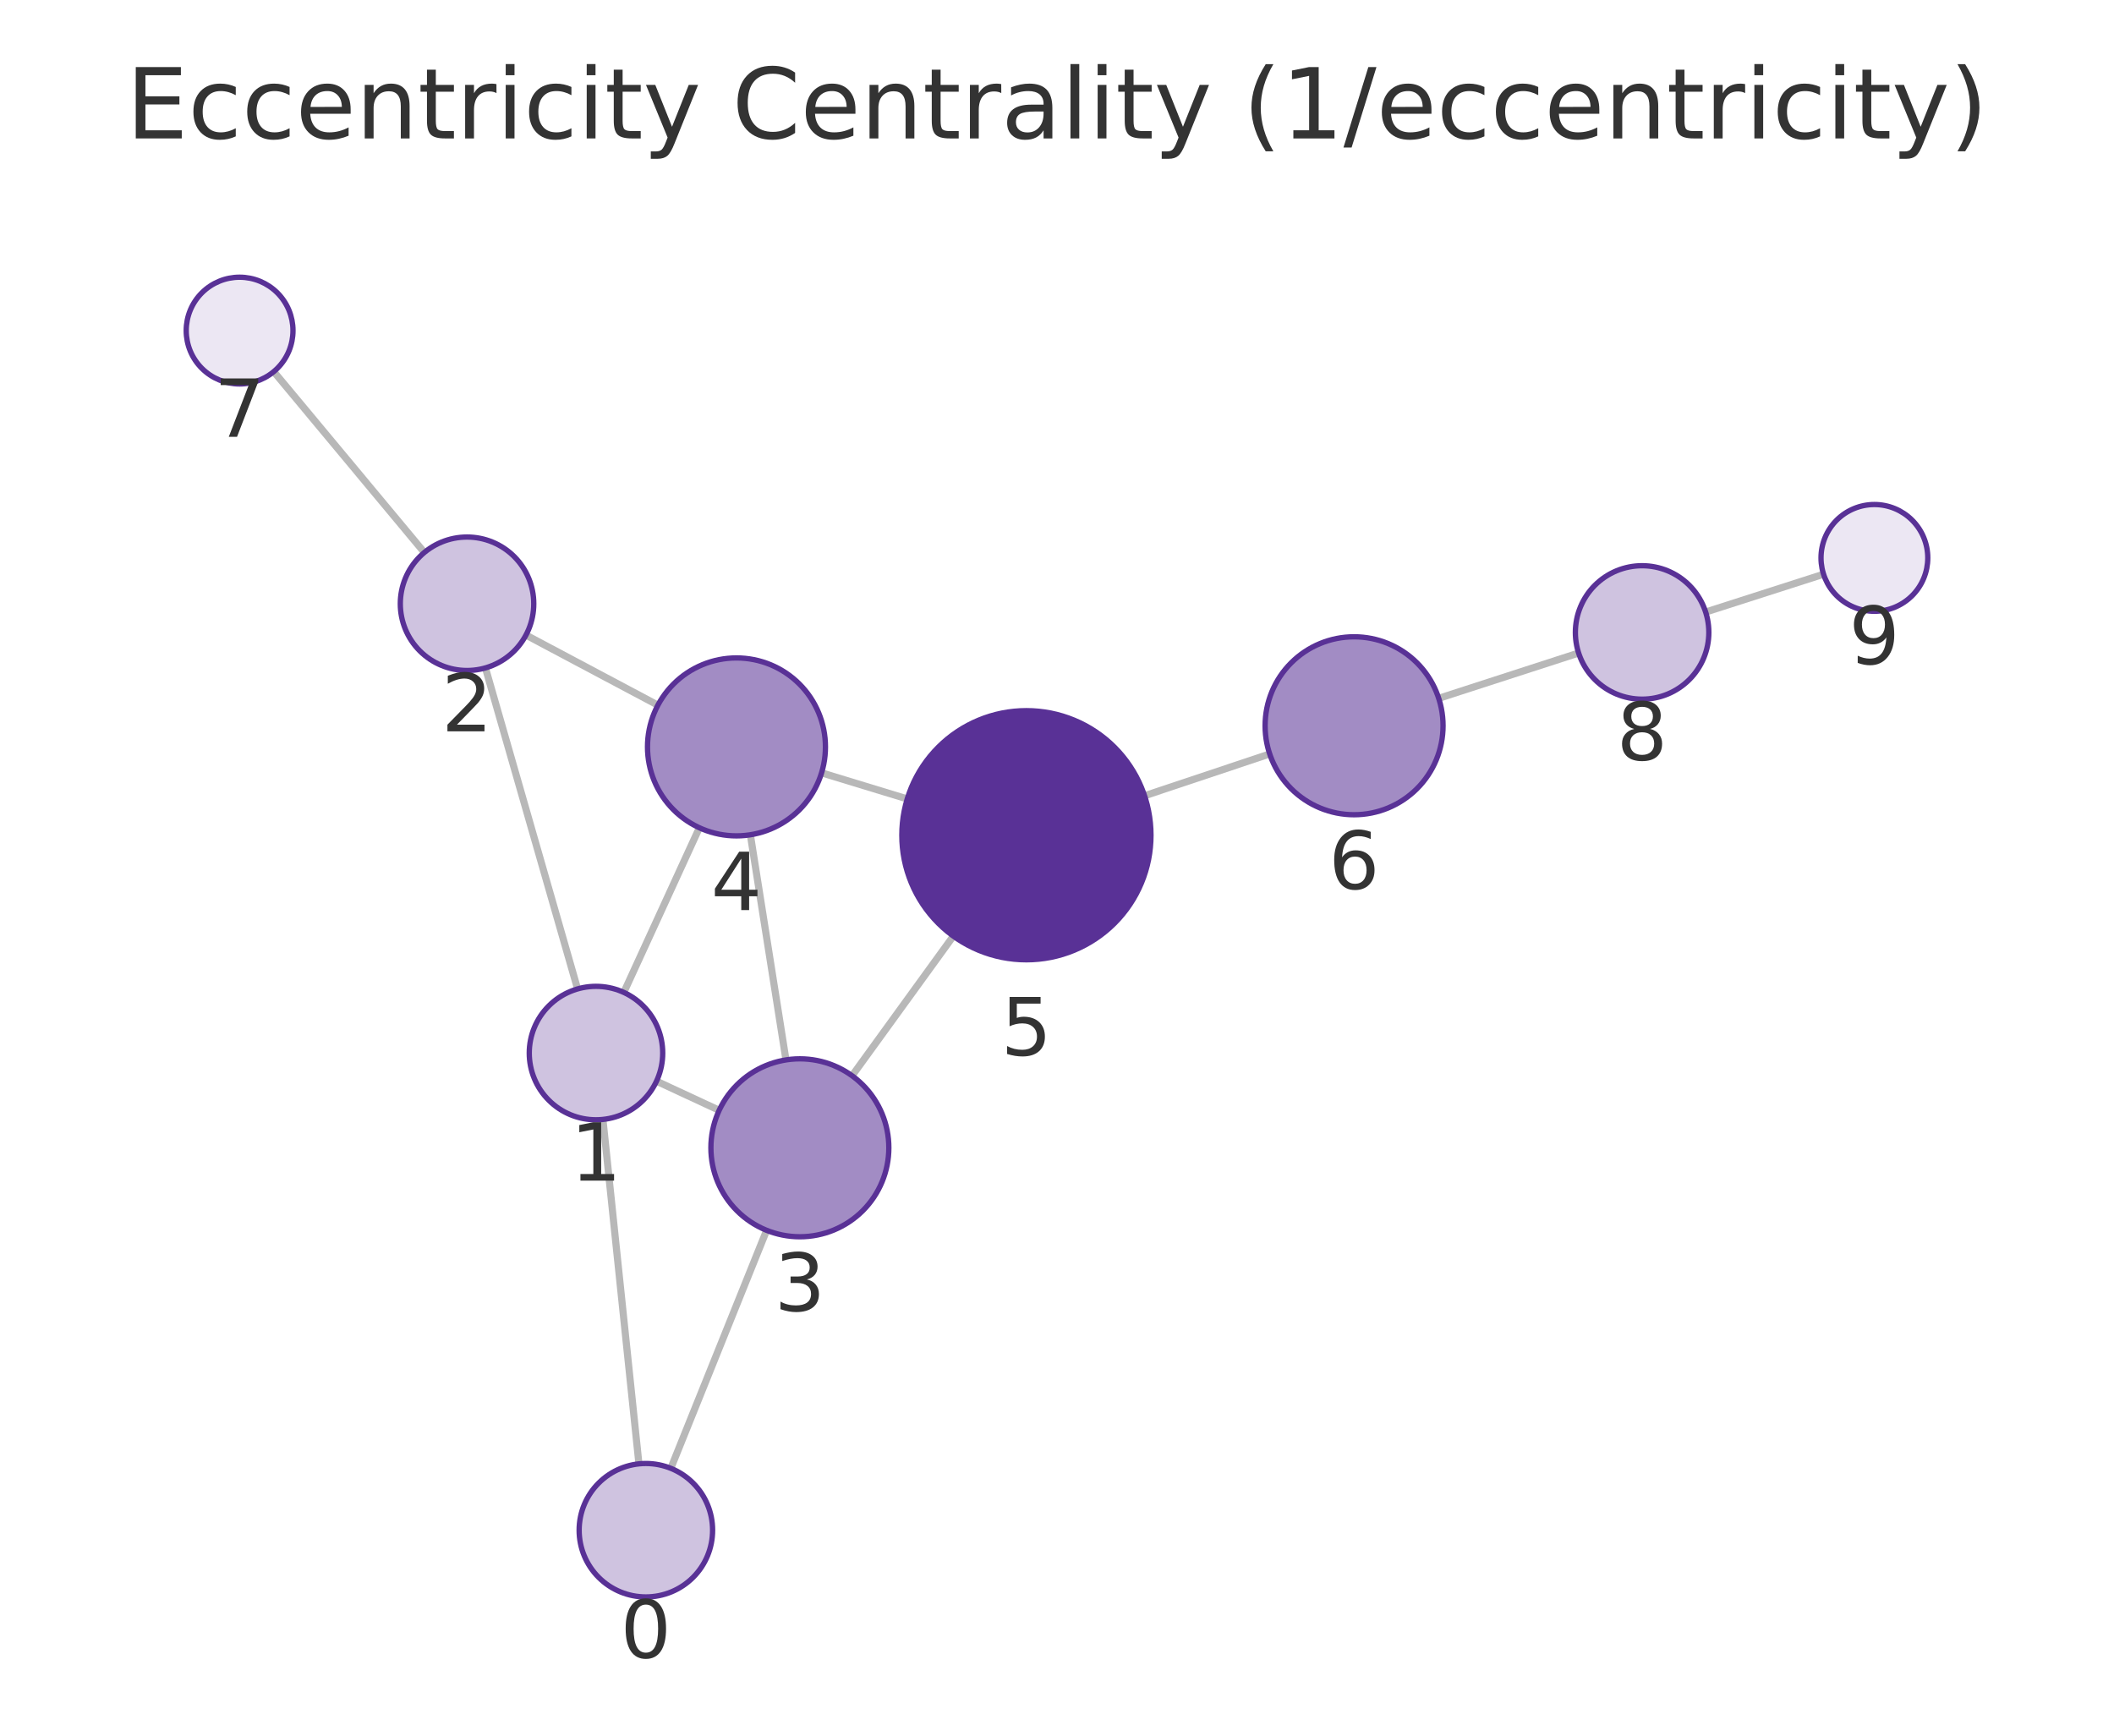
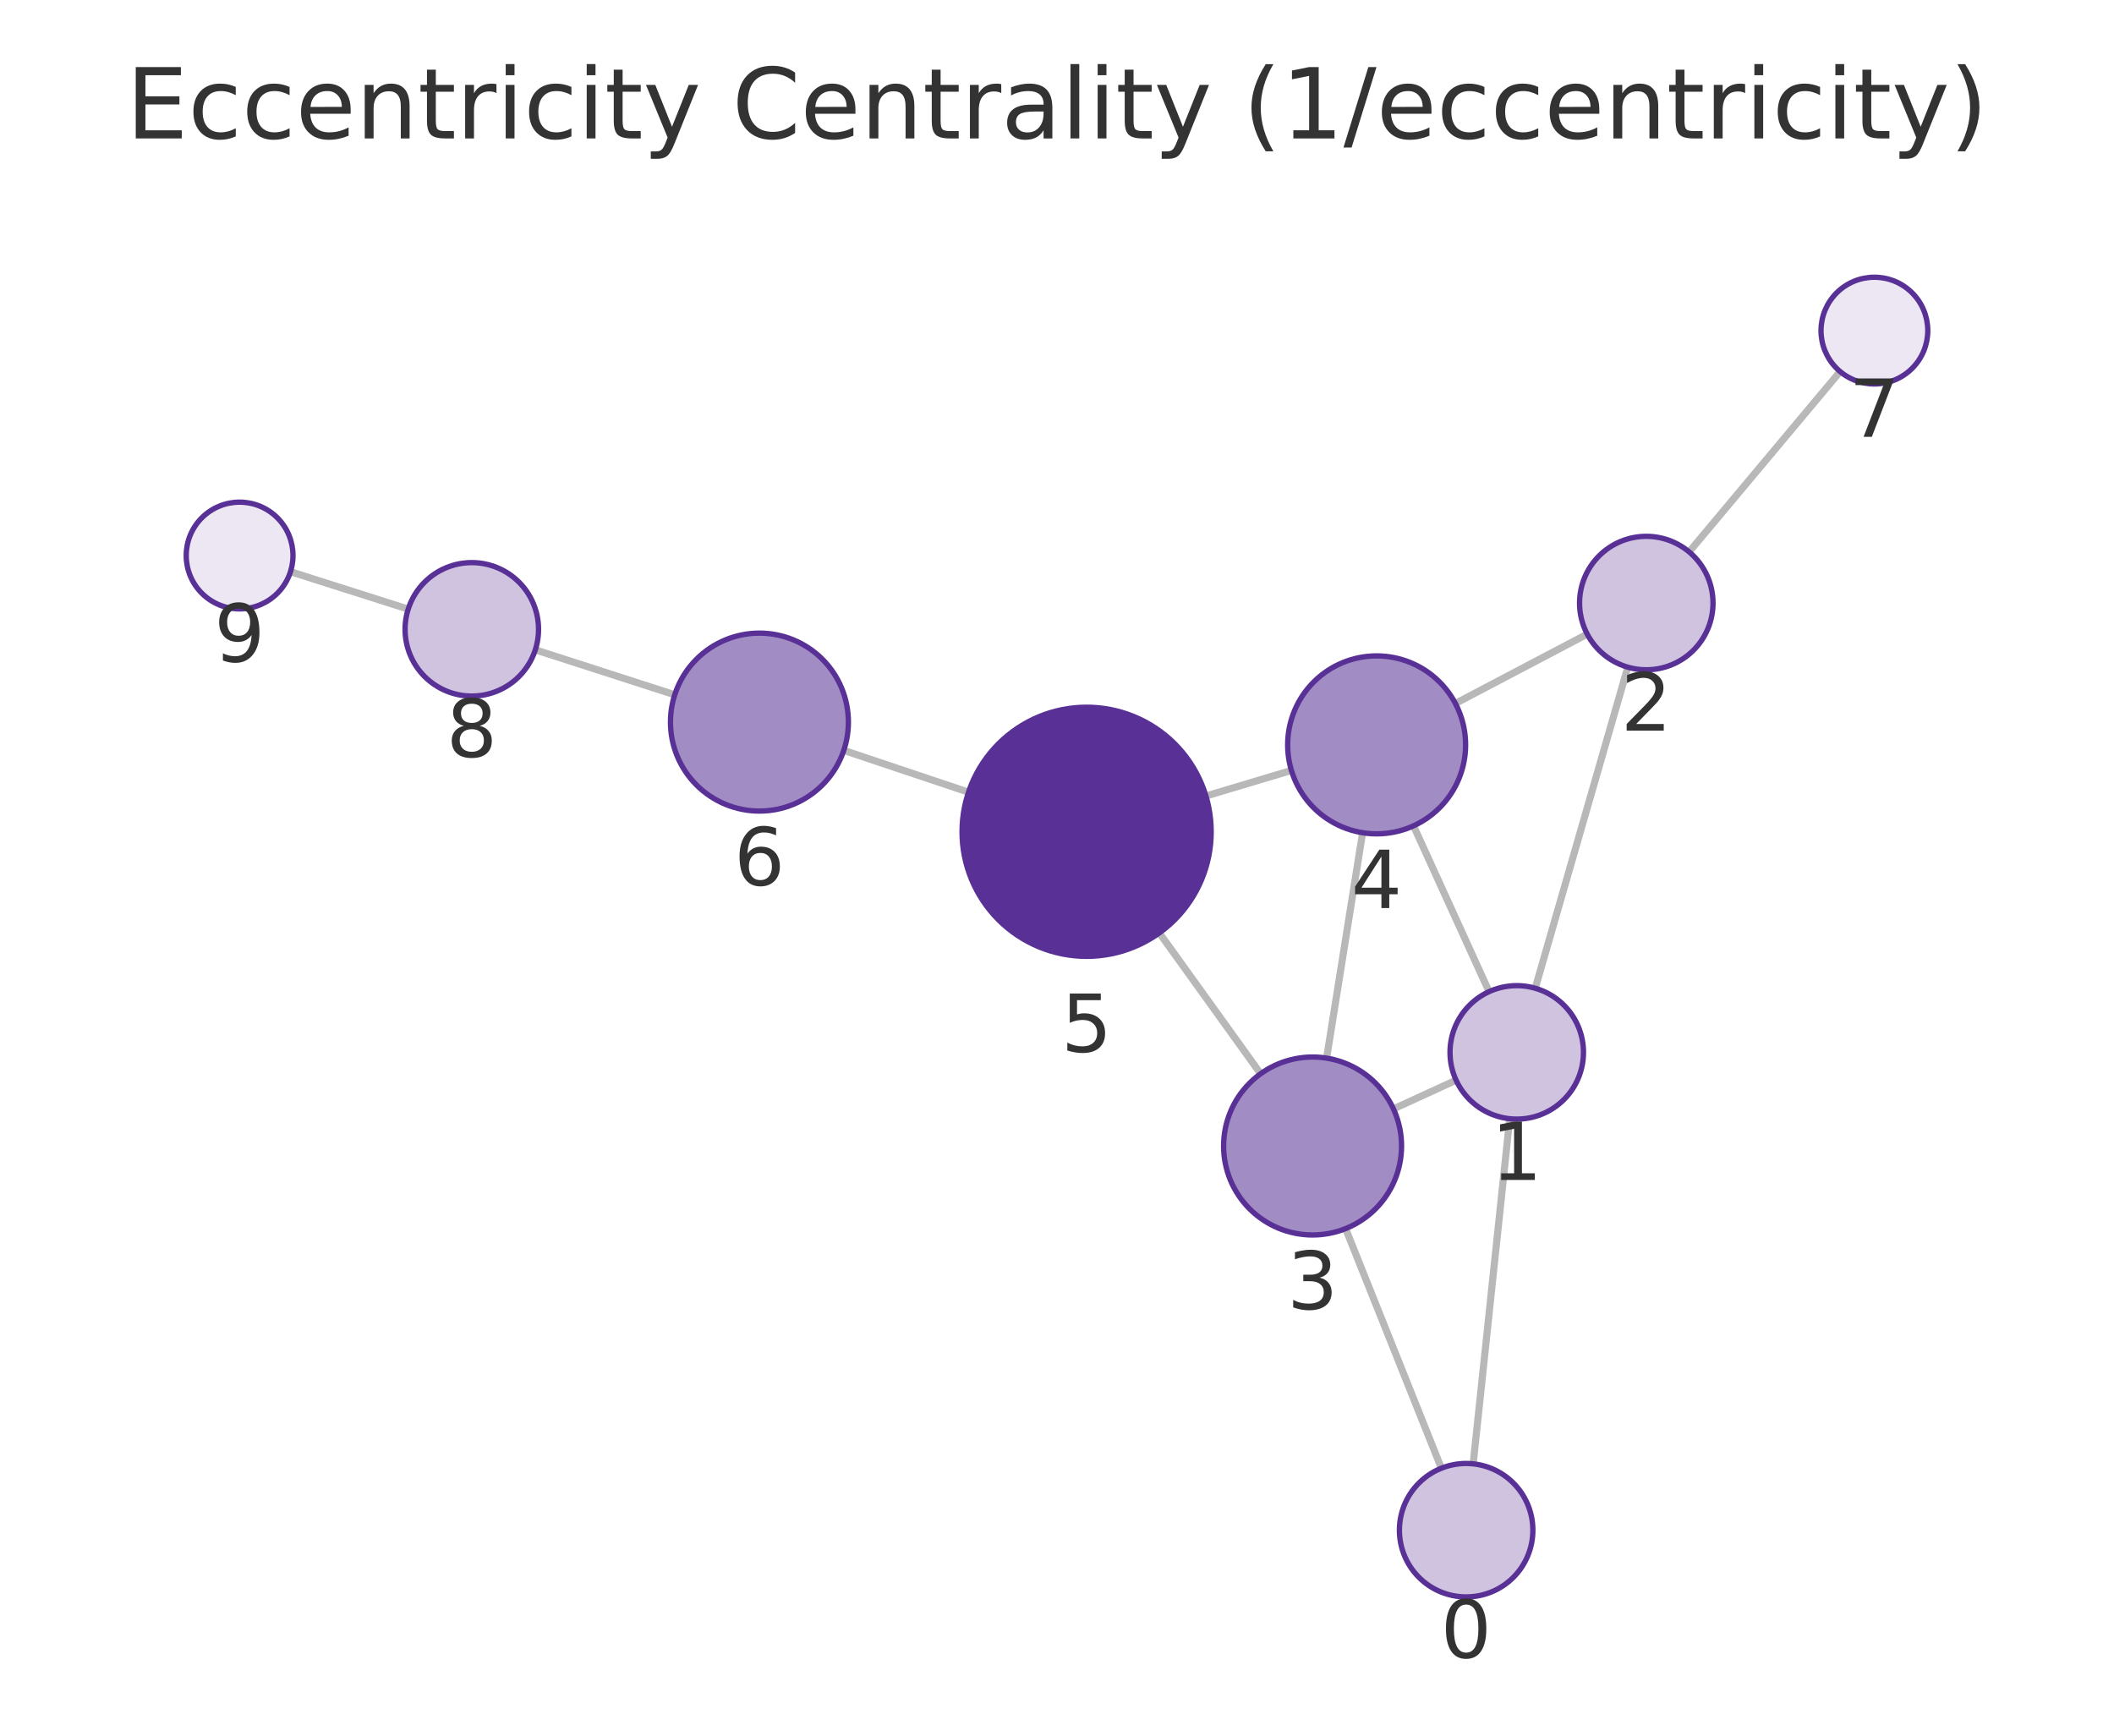
<svg xmlns="http://www.w3.org/2000/svg" xmlns:xlink="http://www.w3.org/1999/xlink" width="237.6pt" height="195.078pt" viewBox="0 0 237.6 195.078" version="1.1">
  <defs>
    <style type="text/css">*{stroke-linejoin: round; stroke-linecap: butt}</style>
  </defs>
  <g id="figure_1">
    <g id="patch_1">
      <path d="M 0 195.078  L 237.6 195.078  L 237.6 0  L 0 0  L 0 195.078  z " style="fill: none" />
    </g>
    <g id="axes_1">
      <g id="patch_2">
        <path d="M 7.2 187.878  L 230.4 187.878  L 230.4 21.558  L 7.2 21.558  L 7.2 187.878  z " style="fill: none" />
      </g>
      <g id="EdgeCollection_1">
-         <path d="M 71.812 164.529  L 67.765 125.818  " clip-path="url(#p0019f278b3)" style="fill: #b8b8b8; stroke: #b8b8b8; stroke-width: 0.8" />
-         <path d="M 75.394 165.031  L 86.164 138.282  " clip-path="url(#p0019f278b3)" style="fill: #b8b8b8; stroke: #b8b8b8; stroke-width: 0.8" />
-         <path d="M 64.916 111.15  L 54.56 75.069  " clip-path="url(#p0019f278b3)" style="fill: #b8b8b8; stroke: #b8b8b8; stroke-width: 0.8" />
-         <path d="M 73.787 121.519  L 80.831 124.792  " clip-path="url(#p0019f278b3)" style="fill: #b8b8b8; stroke: #b8b8b8; stroke-width: 0.8" />
-         <path d="M 70.113 111.542  L 78.604 93.037  " clip-path="url(#p0019f278b3)" style="fill: #b8b8b8; stroke: #b8b8b8; stroke-width: 0.8" />
-         <path d="M 59.115 71.378  L 73.943 79.256  " clip-path="url(#p0019f278b3)" style="fill: #b8b8b8; stroke: #b8b8b8; stroke-width: 0.8" />
-         <path d="M 47.693 62.096  L 30.769 41.768  " clip-path="url(#p0019f278b3)" style="fill: #b8b8b8; stroke: #b8b8b8; stroke-width: 0.8" />
-         <path d="M 88.338 119.128  L 84.336 93.825  " clip-path="url(#p0019f278b3)" style="fill: #b8b8b8; stroke: #b8b8b8; stroke-width: 0.8" />
-         <path d="M 95.768 120.909  L 107.146 105.211  " clip-path="url(#p0019f278b3)" style="fill: #b8b8b8; stroke: #b8b8b8; stroke-width: 0.8" />
-         <path d="M 92.341 86.862  L 101.969 89.795  " clip-path="url(#p0019f278b3)" style="fill: #b8b8b8; stroke: #b8b8b8; stroke-width: 0.8" />
-         <path d="M 128.64 89.439  L 142.705 84.74  " clip-path="url(#p0019f278b3)" style="fill: #b8b8b8; stroke: #b8b8b8; stroke-width: 0.8" />
-         <path d="M 161.703 78.489  L 177.427 73.395  " clip-path="url(#p0019f278b3)" style="fill: #b8b8b8; stroke: #b8b8b8; stroke-width: 0.8" />
-         <path d="M 191.703 68.791  L 204.957 64.539  " clip-path="url(#p0019f278b3)" style="fill: #b8b8b8; stroke: #b8b8b8; stroke-width: 0.8" />
+         <path d="M 165.575 164.527  L 169.683 125.74  " clip-path="url(#p390d763140)" style="fill: #b8b8b8; stroke: #b8b8b8; stroke-width: 0.8" />
+         <path d="M 162.002 165.022  L 151.236 138.089  " clip-path="url(#p390d763140)" style="fill: #b8b8b8; stroke: #b8b8b8; stroke-width: 0.8" />
+         <path d="M 172.55 111.075  L 182.954 74.987  " clip-path="url(#p390d763140)" style="fill: #b8b8b8; stroke: #b8b8b8; stroke-width: 0.8" />
+         <path d="M 163.655 121.407  L 156.614 124.636  " clip-path="url(#p390d763140)" style="fill: #b8b8b8; stroke: #b8b8b8; stroke-width: 0.8" />
+         <path d="M 167.363 111.456  L 158.871 92.82  " clip-path="url(#p390d763140)" style="fill: #b8b8b8; stroke: #b8b8b8; stroke-width: 0.8" />
+         <path d="M 178.394 71.271  L 163.576 79.065  " clip-path="url(#p390d763140)" style="fill: #b8b8b8; stroke: #b8b8b8; stroke-width: 0.8" />
+         <path d="M 189.847 62.029  L 206.818 41.759  " clip-path="url(#p390d763140)" style="fill: #b8b8b8; stroke: #b8b8b8; stroke-width: 0.8" />
+         <path d="M 149.102 118.929  L 153.148 93.595  " clip-path="url(#p390d763140)" style="fill: #b8b8b8; stroke: #b8b8b8; stroke-width: 0.8" />
+         <path d="M 141.686 120.685  L 130.302 104.854  " clip-path="url(#p390d763140)" style="fill: #b8b8b8; stroke: #b8b8b8; stroke-width: 0.8" />
+         <path d="M 145.146 86.591  L 135.539 89.469  " clip-path="url(#p390d763140)" style="fill: #b8b8b8; stroke: #b8b8b8; stroke-width: 0.8" />
+         <path d="M 108.855 89.038  L 94.836 84.339  " clip-path="url(#p390d763140)" style="fill: #b8b8b8; stroke: #b8b8b8; stroke-width: 0.8" />
+         <path d="M 75.838 78.091  L 60.166 73.036  " clip-path="url(#p390d763140)" style="fill: #b8b8b8; stroke: #b8b8b8; stroke-width: 0.8" />
+         <path d="M 45.88 68.462  L 32.648 64.256  " clip-path="url(#p390d763140)" style="fill: #b8b8b8; stroke: #b8b8b8; stroke-width: 0.8" />
      </g>
      <g id="VertexCollection_1">
-         <path d="M 72.592 179.488  C 74.581 179.488 76.489 178.698 77.896 177.292  C 79.302 175.885 80.092 173.977 80.092 171.988  C 80.092 169.999 79.302 168.091 77.896 166.685  C 76.489 165.279 74.581 164.488 72.592 164.488  C 70.603 164.488 68.695 165.279 67.289 166.685  C 65.882 168.091 65.092 169.999 65.092 171.988  C 65.092 173.977 65.882 175.885 67.289 177.292  C 68.695 178.698 70.603 179.488 72.592 179.488  z " clip-path="url(#p0019f278b3)" style="fill: #cfc3e0; stroke: #593196; stroke-width: 0.6" />
-         <path d="M 66.985 125.859  C 68.974 125.859 70.882 125.069 72.288 123.662  C 73.695 122.256 74.485 120.348 74.485 118.359  C 74.485 116.37 73.695 114.462 72.288 113.056  C 70.882 111.649 68.974 110.859 66.985 110.859  C 64.996 110.859 63.088 111.649 61.682 113.056  C 60.275 114.462 59.485 116.37 59.485 118.359  C 59.485 120.348 60.275 122.256 61.682 123.662  C 63.088 125.069 64.996 125.859 66.985 125.859  z " clip-path="url(#p0019f278b3)" style="fill: #cfc3e0; stroke: #593196; stroke-width: 0.6" />
-         <path d="M 52.492 75.36  C 54.481 75.36 56.388 74.569 57.795 73.163  C 59.201 71.756 59.992 69.849 59.992 67.86  C 59.992 65.871 59.201 63.963 57.795 62.556  C 56.388 61.15 54.481 60.36 52.492 60.36  C 50.502 60.36 48.595 61.15 47.188 62.556  C 45.782 63.963 44.992 65.871 44.992 67.86  C 44.992 69.849 45.782 71.756 47.188 73.163  C 48.595 74.569 50.502 75.36 52.492 75.36  z " clip-path="url(#p0019f278b3)" style="fill: #cfc3e0; stroke: #593196; stroke-width: 0.6" />
-         <path d="M 89.9 139.006  C 92.552 139.006 95.095 137.952 96.971 136.077  C 98.846 134.201 99.9 131.658 99.9 129.006  C 99.9 126.354 98.846 123.81 96.971 121.935  C 95.095 120.059 92.552 119.006 89.9 119.006  C 87.247 119.006 84.704 120.059 82.828 121.935  C 80.953 123.81 79.9 126.354 79.9 129.006  C 79.9 131.658 80.953 134.201 82.828 136.077  C 84.704 137.952 87.247 139.006 89.9 139.006  z " clip-path="url(#p0019f278b3)" style="fill: #a28cc4; stroke: #593196; stroke-width: 0.6" />
-         <path d="M 82.775 93.948  C 85.427 93.948 87.97 92.894 89.846 91.019  C 91.721 89.144 92.775 86.6 92.775 83.948  C 92.775 81.296 91.721 78.752 89.846 76.877  C 87.97 75.001 85.427 73.948 82.775 73.948  C 80.123 73.948 77.579 75.001 75.703 76.877  C 73.828 78.752 72.775 81.296 72.775 83.948  C 72.775 86.6 73.828 89.144 75.703 91.019  C 77.579 92.894 80.123 93.948 82.775 93.948  z " clip-path="url(#p0019f278b3)" style="fill: #a28cc4; stroke: #593196; stroke-width: 0.6" />
-         <path d="M 115.361 107.875  C 119.074 107.875 122.636 106.4 125.261 103.774  C 127.886 101.149 129.361 97.588 129.361 93.875  C 129.361 90.162 127.886 86.601 125.261 83.975  C 122.636 81.35 119.074 79.875 115.361 79.875  C 111.649 79.875 108.087 81.35 105.462 83.975  C 102.837 86.601 101.361 90.162 101.361 93.875  C 101.361 97.588 102.837 101.149 105.462 103.774  C 108.087 106.4 111.649 107.875 115.361 107.875  z " clip-path="url(#p0019f278b3)" style="fill: #593196; stroke: #593196; stroke-width: 0.6" />
-         <path d="M 152.19 91.572  C 154.842 91.572 157.386 90.518 159.261 88.643  C 161.136 86.768 162.19 84.224 162.19 81.572  C 162.19 78.92 161.136 76.376 159.261 74.501  C 157.386 72.625 154.842 71.572 152.19 71.572  C 149.538 71.572 146.994 72.625 145.119 74.501  C 143.244 76.376 142.19 78.92 142.19 81.572  C 142.19 84.224 143.244 86.768 145.119 88.643  C 146.994 90.518 149.538 91.572 152.19 91.572  z " clip-path="url(#p0019f278b3)" style="fill: #a28cc4; stroke: #593196; stroke-width: 0.6" />
-         <path d="M 26.93 43.157  C 28.521 43.157 30.047 42.525 31.173 41.399  C 32.298 40.274 32.93 38.748 32.93 37.157  C 32.93 35.566 32.298 34.039 31.173 32.914  C 30.047 31.789 28.521 31.157 26.93 31.157  C 25.339 31.157 23.812 31.789 22.687 32.914  C 21.562 34.039 20.93 35.566 20.93 37.157  C 20.93 38.748 21.562 40.274 22.687 41.399  C 23.812 42.525 25.339 43.157 26.93 43.157  z " clip-path="url(#p0019f278b3)" style="fill: #ece7f3; stroke: #593196; stroke-width: 0.6" />
-         <path d="M 184.562 78.583  C 186.551 78.583 188.458 77.793 189.865 76.386  C 191.271 74.98 192.062 73.072 192.062 71.083  C 192.062 69.094 191.271 67.186 189.865 65.779  C 188.458 64.373 186.551 63.583 184.562 63.583  C 182.573 63.583 180.665 64.373 179.258 65.779  C 177.852 67.186 177.062 69.094 177.062 71.083  C 177.062 73.072 177.852 74.98 179.258 76.386  C 180.665 77.793 182.573 78.583 184.562 78.583  z " clip-path="url(#p0019f278b3)" style="fill: #cfc3e0; stroke: #593196; stroke-width: 0.6" />
-         <path d="M 210.67 68.705  C 212.261 68.705 213.788 68.073 214.913 66.948  C 216.038 65.823 216.67 64.297 216.67 62.705  C 216.67 61.114 216.038 59.588 214.913 58.463  C 213.788 57.338 212.261 56.705 210.67 56.705  C 209.079 56.705 207.553 57.338 206.427 58.463  C 205.302 59.588 204.67 61.114 204.67 62.705  C 204.67 64.297 205.302 65.823 206.427 66.948  C 207.553 68.073 209.079 68.705 210.67 68.705  z " clip-path="url(#p0019f278b3)" style="fill: #ece7f3; stroke: #593196; stroke-width: 0.6" />
+         <path d="M 164.785 179.486  C 166.774 179.486 168.682 178.696 170.089 177.289  C 171.495 175.883 172.285 173.975 172.285 171.986  C 172.285 169.997 171.495 168.089 170.089 166.682  C 168.682 165.276 166.774 164.486 164.785 164.486  C 162.796 164.486 160.888 165.276 159.482 166.682  C 158.076 168.089 157.285 169.997 157.285 171.986  C 157.285 173.975 158.076 175.883 159.482 177.289  C 160.888 178.696 162.796 179.486 164.785 179.486  z " clip-path="url(#p390d763140)" style="fill: #cfc3e0; stroke: #593196; stroke-width: 0.6" />
+         <path d="M 170.472 125.781  C 172.461 125.781 174.369 124.991 175.776 123.585  C 177.182 122.178 177.972 120.27 177.972 118.281  C 177.972 116.292 177.182 114.384 175.776 112.978  C 174.369 111.571 172.461 110.781 170.472 110.781  C 168.483 110.781 166.576 111.571 165.169 112.978  C 163.763 114.384 162.972 116.292 162.972 118.281  C 162.972 120.27 163.763 122.178 165.169 123.585  C 166.576 124.991 168.483 125.781 170.472 125.781  z " clip-path="url(#p390d763140)" style="fill: #cfc3e0; stroke: #593196; stroke-width: 0.6" />
+         <path d="M 185.032 75.28  C 187.021 75.28 188.929 74.49 190.335 73.083  C 191.742 71.677 192.532 69.769 192.532 67.78  C 192.532 65.791 191.742 63.883 190.335 62.477  C 188.929 61.07 187.021 60.28 185.032 60.28  C 183.043 60.28 181.135 61.07 179.729 62.477  C 178.322 63.883 177.532 65.791 177.532 67.78  C 177.532 69.769 178.322 71.677 179.729 73.083  C 181.135 74.49 183.043 75.28 185.032 75.28  z " clip-path="url(#p390d763140)" style="fill: #cfc3e0; stroke: #593196; stroke-width: 0.6" />
+         <path d="M 147.525 138.804  C 150.177 138.804 152.72 137.75 154.596 135.875  C 156.471 134 157.525 131.456 157.525 128.804  C 157.525 126.152 156.471 123.608 154.596 121.733  C 152.72 119.857 150.177 118.804 147.525 118.804  C 144.872 118.804 142.329 119.857 140.453 121.733  C 138.578 123.608 137.525 126.152 137.525 128.804  C 137.525 131.456 138.578 134 140.453 135.875  C 142.329 137.75 144.872 138.804 147.525 138.804  z " clip-path="url(#p390d763140)" style="fill: #a28cc4; stroke: #593196; stroke-width: 0.6" />
+         <path d="M 154.725 93.72  C 157.377 93.72 159.921 92.666 161.796 90.791  C 163.671 88.916 164.725 86.372 164.725 83.72  C 164.725 81.068 163.671 78.524 161.796 76.649  C 159.921 74.774 157.377 73.72 154.725 73.72  C 152.073 73.72 149.529 74.774 147.654 76.649  C 145.779 78.524 144.725 81.068 144.725 83.72  C 144.725 86.372 145.779 88.916 147.654 90.791  C 149.529 92.666 152.073 93.72 154.725 93.72  z " clip-path="url(#p390d763140)" style="fill: #a28cc4; stroke: #593196; stroke-width: 0.6" />
+         <path d="M 122.128 107.488  C 125.841 107.488 129.403 106.013 132.028 103.388  C 134.653 100.762 136.128 97.201 136.128 93.488  C 136.128 89.775 134.653 86.214 132.028 83.589  C 129.403 80.963 125.841 79.488 122.128 79.488  C 118.416 79.488 114.854 80.963 112.229 83.589  C 109.604 86.214 108.128 89.775 108.128 93.488  C 108.128 97.201 109.604 100.762 112.229 103.388  C 114.854 106.013 118.416 107.488 122.128 107.488  z " clip-path="url(#p390d763140)" style="fill: #593196; stroke: #593196; stroke-width: 0.6" />
+         <path d="M 85.355 91.16  C 88.007 91.16 90.551 90.106 92.426 88.231  C 94.301 86.356 95.355 83.812 95.355 81.16  C 95.355 78.508 94.301 75.964 92.426 74.089  C 90.551 72.214 88.007 71.16 85.355 71.16  C 82.703 71.16 80.159 72.214 78.284 74.089  C 76.409 75.964 75.355 78.508 75.355 81.16  C 75.355 83.812 76.409 86.356 78.284 88.231  C 80.159 90.106 82.703 91.16 85.355 91.16  z " clip-path="url(#p390d763140)" style="fill: #a28cc4; stroke: #593196; stroke-width: 0.6" />
+         <path d="M 210.67 43.159  C 212.261 43.159 213.787 42.527 214.912 41.401  C 216.038 40.276 216.67 38.75 216.67 37.159  C 216.67 35.568 216.038 34.041 214.912 32.916  C 213.787 31.791 212.261 31.159 210.67 31.159  C 209.078 31.159 207.552 31.791 206.427 32.916  C 205.302 34.041 204.67 35.568 204.67 37.159  C 204.67 38.75 205.302 40.276 206.427 41.401  C 207.552 42.527 209.078 43.159 210.67 43.159  z " clip-path="url(#p390d763140)" style="fill: #ece7f3; stroke: #593196; stroke-width: 0.6" />
+         <path d="M 53.028 78.234  C 55.017 78.234 56.924 77.444 58.331 76.037  C 59.737 74.631 60.528 72.723 60.528 70.734  C 60.528 68.745 59.737 66.837 58.331 65.431  C 56.924 64.024 55.017 63.234 53.028 63.234  C 51.039 63.234 49.131 64.024 47.724 65.431  C 46.318 66.837 45.528 68.745 45.528 70.734  C 45.528 72.723 46.318 74.631 47.724 76.037  C 49.131 77.444 51.039 78.234 53.028 78.234  z " clip-path="url(#p390d763140)" style="fill: #cfc3e0; stroke: #593196; stroke-width: 0.6" />
+         <path d="M 26.93 68.439  C 28.522 68.439 30.048 67.806 31.173 66.681  C 32.298 65.556 32.93 64.03 32.93 62.439  C 32.93 60.847 32.298 59.321 31.173 58.196  C 30.048 57.071 28.522 56.439 26.93 56.439  C 25.339 56.439 23.813 57.071 22.688 58.196  C 21.562 59.321 20.93 60.847 20.93 62.439  C 20.93 64.03 21.562 65.556 22.688 66.681  C 23.813 67.806 25.339 68.439 26.93 68.439  z " clip-path="url(#p390d763140)" style="fill: #ece7f3; stroke: #593196; stroke-width: 0.6" />
      </g>
      <g id="text_1">
-         <g clip-path="url(#p0019f278b3)">
-           <g style="fill: #333333" transform="translate(69.72909 186.3262) scale(0.09 -0.09)">
+         <g clip-path="url(#p390d763140)">
+           <g style="fill: #333333" transform="translate(161.9221 186.3236) scale(0.09 -0.09)">
            <defs>
              <path id="DejaVuSans-13" d="M 2034 4250  Q 1547 4250 1301 3770  Q 1056 3291 1056 2328  Q 1056 1369 1301 889  Q 1547 409 2034 409  Q 2525 409 2770 889  Q 3016 1369 3016 2328  Q 3016 3291 2770 3770  Q 2525 4250 2034 4250  z M 2034 4750  Q 2819 4750 3233 4129  Q 3647 3509 3647 2328  Q 3647 1150 3233 529  Q 2819 -91 2034 -91  Q 1250 -91 836 529  Q 422 1150 422 2328  Q 422 3509 836 4129  Q 1250 4750 2034 4750  z " transform="scale(0.015625)" />
            </defs>
            <use xlink:href="#DejaVuSans-13" />
          </g>
        </g>
      </g>
      <g id="text_2">
-         <g clip-path="url(#p0019f278b3)">
-           <g style="fill: #333333" transform="translate(64.12175 132.697) scale(0.09 -0.09)">
+         <g clip-path="url(#p390d763140)">
+           <g style="fill: #333333" transform="translate(167.6093 132.6191) scale(0.09 -0.09)">
            <defs>
              <path id="DejaVuSans-14" d="M 794 531  L 1825 531  L 1825 4091  L 703 3866  L 703 4441  L 1819 4666  L 2450 4666  L 2450 531  L 3481 531  L 3481 0  L 794 0  L 794 531  z " transform="scale(0.015625)" />
            </defs>
            <use xlink:href="#DejaVuSans-14" />
          </g>
        </g>
      </g>
      <g id="text_3">
-         <g clip-path="url(#p0019f278b3)">
-           <g style="fill: #333333" transform="translate(49.62839 82.19743) scale(0.09 -0.09)">
+         <g clip-path="url(#p390d763140)">
+           <g style="fill: #333333" transform="translate(182.1689 82.11794) scale(0.09 -0.09)">
            <defs>
              <path id="DejaVuSans-15" d="M 1228 531  L 3431 531  L 3431 0  L 469 0  L 469 531  Q 828 903 1448 1529  Q 2069 2156 2228 2338  Q 2531 2678 2651 2914  Q 2772 3150 2772 3378  Q 2772 3750 2511 3984  Q 2250 4219 1831 4219  Q 1534 4219 1204 4116  Q 875 4013 500 3803  L 500 4441  Q 881 4594 1212 4672  Q 1544 4750 1819 4750  Q 2544 4750 2975 4387  Q 3406 4025 3406 3419  Q 3406 3131 3298 2873  Q 3191 2616 2906 2266  Q 2828 2175 2409 1742  Q 1991 1309 1228 531  z " transform="scale(0.015625)" />
            </defs>
            <use xlink:href="#DejaVuSans-15" />
          </g>
        </g>
      </g>
      <g id="text_4">
-         <g clip-path="url(#p0019f278b3)">
-           <g style="fill: #333333" transform="translate(87.03638 147.3435) scale(0.09 -0.09)">
+         <g clip-path="url(#p390d763140)">
+           <g style="fill: #333333" transform="translate(144.6614 147.1417) scale(0.09 -0.09)">
            <defs>
              <path id="DejaVuSans-16" d="M 2597 2516  Q 3050 2419 3304 2112  Q 3559 1806 3559 1356  Q 3559 666 3084 287  Q 2609 -91 1734 -91  Q 1441 -91 1130 -33  Q 819 25 488 141  L 488 750  Q 750 597 1062 519  Q 1375 441 1716 441  Q 2309 441 2620 675  Q 2931 909 2931 1356  Q 2931 1769 2642 2001  Q 2353 2234 1838 2234  L 1294 2234  L 1294 2753  L 1863 2753  Q 2328 2753 2575 2939  Q 2822 3125 2822 3475  Q 2822 3834 2567 4026  Q 2313 4219 1838 4219  Q 1578 4219 1281 4162  Q 984 4106 628 3988  L 628 4550  Q 988 4650 1302 4700  Q 1616 4750 1894 4750  Q 2613 4750 3031 4423  Q 3450 4097 3450 3541  Q 3450 3153 3228 2886  Q 3006 2619 2597 2516  z " transform="scale(0.015625)" />
            </defs>
            <use xlink:href="#DejaVuSans-16" />
          </g>
        </g>
      </g>
      <g id="text_5">
-         <g clip-path="url(#p0019f278b3)">
-           <g style="fill: #333333" transform="translate(79.91141 102.2856) scale(0.09 -0.09)">
+         <g clip-path="url(#p390d763140)">
+           <g style="fill: #333333" transform="translate(151.862 102.0579) scale(0.09 -0.09)">
            <defs>
              <path id="DejaVuSans-17" d="M 2419 4116  L 825 1625  L 2419 1625  L 2419 4116  z M 2253 4666  L 3047 4666  L 3047 1625  L 3713 1625  L 3713 1100  L 3047 1100  L 3047 0  L 2419 0  L 2419 1100  L 313 1100  L 313 1709  L 2253 4666  z " transform="scale(0.015625)" />
            </defs>
            <use xlink:href="#DejaVuSans-17" />
          </g>
        </g>
      </g>
      <g id="text_6">
-         <g clip-path="url(#p0019f278b3)">
-           <g style="fill: #333333" transform="translate(112.4983 118.6128) scale(0.09 -0.09)">
+         <g clip-path="url(#p390d763140)">
+           <g style="fill: #333333" transform="translate(119.2653 118.2261) scale(0.09 -0.09)">
            <defs>
              <path id="DejaVuSans-18" d="M 691 4666  L 3169 4666  L 3169 4134  L 1269 4134  L 1269 2991  Q 1406 3038 1543 3061  Q 1681 3084 1819 3084  Q 2600 3084 3056 2656  Q 3513 2228 3513 1497  Q 3513 744 3044 326  Q 2575 -91 1722 -91  Q 1428 -91 1123 -41  Q 819 9 494 109  L 494 744  Q 775 591 1075 516  Q 1375 441 1709 441  Q 2250 441 2565 725  Q 2881 1009 2881 1497  Q 2881 1984 2565 2268  Q 2250 2553 1709 2553  Q 1456 2553 1204 2497  Q 953 2441 691 2322  L 691 4666  z " transform="scale(0.015625)" />
            </defs>
            <use xlink:href="#DejaVuSans-18" />
          </g>
        </g>
      </g>
      <g id="text_7">
-         <g clip-path="url(#p0019f278b3)">
-           <g style="fill: #333333" transform="translate(149.327 99.9097) scale(0.09 -0.09)">
+         <g clip-path="url(#p390d763140)">
+           <g style="fill: #333333" transform="translate(82.49197 99.49784) scale(0.09 -0.09)">
            <defs>
              <path id="DejaVuSans-19" d="M 2113 2584  Q 1688 2584 1439 2293  Q 1191 2003 1191 1497  Q 1191 994 1439 701  Q 1688 409 2113 409  Q 2538 409 2786 701  Q 3034 994 3034 1497  Q 3034 2003 2786 2293  Q 2538 2584 2113 2584  z M 3366 4563  L 3366 3988  Q 3128 4100 2886 4159  Q 2644 4219 2406 4219  Q 1781 4219 1451 3797  Q 1122 3375 1075 2522  Q 1259 2794 1537 2939  Q 1816 3084 2150 3084  Q 2853 3084 3261 2657  Q 3669 2231 3669 1497  Q 3669 778 3244 343  Q 2819 -91 2113 -91  Q 1303 -91 875 529  Q 447 1150 447 2328  Q 447 3434 972 4092  Q 1497 4750 2381 4750  Q 2619 4750 2861 4703  Q 3103 4656 3366 4563  z " transform="scale(0.015625)" />
            </defs>
            <use xlink:href="#DejaVuSans-19" />
          </g>
        </g>
      </g>
      <g id="text_8">
-         <g clip-path="url(#p0019f278b3)">
-           <g style="fill: #333333" transform="translate(24.06685 49.09467) scale(0.09 -0.09)">
+         <g clip-path="url(#p390d763140)">
+           <g style="fill: #333333" transform="translate(207.8066 49.09674) scale(0.09 -0.09)">
            <defs>
              <path id="DejaVuSans-1a" d="M 525 4666  L 3525 4666  L 3525 4397  L 1831 0  L 1172 0  L 2766 4134  L 525 4134  L 525 4666  z " transform="scale(0.015625)" />
            </defs>
            <use xlink:href="#DejaVuSans-1a" />
          </g>
        </g>
      </g>
      <g id="text_9">
-         <g clip-path="url(#p0019f278b3)">
-           <g style="fill: #333333" transform="translate(181.6984 85.42068) scale(0.09 -0.09)">
+         <g clip-path="url(#p390d763140)">
+           <g style="fill: #333333" transform="translate(50.1645 85.07191) scale(0.09 -0.09)">
            <defs>
              <path id="DejaVuSans-1b" d="M 2034 2216  Q 1584 2216 1326 1975  Q 1069 1734 1069 1313  Q 1069 891 1326 650  Q 1584 409 2034 409  Q 2484 409 2743 651  Q 3003 894 3003 1313  Q 3003 1734 2745 1975  Q 2488 2216 2034 2216  z M 1403 2484  Q 997 2584 770 2862  Q 544 3141 544 3541  Q 544 4100 942 4425  Q 1341 4750 2034 4750  Q 2731 4750 3128 4425  Q 3525 4100 3525 3541  Q 3525 3141 3298 2862  Q 3072 2584 2669 2484  Q 3125 2378 3379 2068  Q 3634 1759 3634 1313  Q 3634 634 3220 271  Q 2806 -91 2034 -91  Q 1263 -91 848 271  Q 434 634 434 1313  Q 434 1759 690 2068  Q 947 2378 1403 2484  z M 1172 3481  Q 1172 3119 1398 2916  Q 1625 2713 2034 2713  Q 2441 2713 2670 2916  Q 2900 3119 2900 3481  Q 2900 3844 2670 4047  Q 2441 4250 2034 4250  Q 1625 4250 1398 4047  Q 1172 3844 1172 3481  z " transform="scale(0.015625)" />
            </defs>
            <use xlink:href="#DejaVuSans-1b" />
          </g>
        </g>
      </g>
      <g id="text_10">
-         <g clip-path="url(#p0019f278b3)">
-           <g style="fill: #333333" transform="translate(207.8069 74.64333) scale(0.09 -0.09)">
+         <g clip-path="url(#p390d763140)">
+           <g style="fill: #333333" transform="translate(24.06716 74.37649) scale(0.09 -0.09)">
            <defs>
              <path id="DejaVuSans-1c" d="M 703 97  L 703 672  Q 941 559 1184 500  Q 1428 441 1663 441  Q 2288 441 2617 861  Q 2947 1281 2994 2138  Q 2813 1869 2534 1725  Q 2256 1581 1919 1581  Q 1219 1581 811 2004  Q 403 2428 403 3163  Q 403 3881 828 4315  Q 1253 4750 1959 4750  Q 2769 4750 3195 4129  Q 3622 3509 3622 2328  Q 3622 1225 3098 567  Q 2575 -91 1691 -91  Q 1453 -91 1209 -44  Q 966 3 703 97  z M 1959 2075  Q 2384 2075 2632 2365  Q 2881 2656 2881 3163  Q 2881 3666 2632 3958  Q 2384 4250 1959 4250  Q 1534 4250 1286 3958  Q 1038 3666 1038 3163  Q 1038 2656 1286 2365  Q 1534 2075 1959 2075  z " transform="scale(0.015625)" />
            </defs>
            <use xlink:href="#DejaVuSans-1c" />
          </g>
        </g>
      </g>
      <g id="matplotlib.axis_1" />
      <g id="matplotlib.axis_2" />
      <g id="text_11">
        <g style="fill: #333333" transform="translate(14.18141 15.55828) scale(0.11 -0.11)">
          <defs>
            <path id="DejaVuSans-28" d="M 628 4666  L 3578 4666  L 3578 4134  L 1259 4134  L 1259 2753  L 3481 2753  L 3481 2222  L 1259 2222  L 1259 531  L 3634 531  L 3634 0  L 628 0  L 628 4666  z " transform="scale(0.015625)" />
            <path id="DejaVuSans-46" d="M 3122 3366  L 3122 2828  Q 2878 2963 2633 3030  Q 2388 3097 2138 3097  Q 1578 3097 1268 2742  Q 959 2388 959 1747  Q 959 1106 1268 751  Q 1578 397 2138 397  Q 2388 397 2633 464  Q 2878 531 3122 666  L 3122 134  Q 2881 22 2623 -34  Q 2366 -91 2075 -91  Q 1284 -91 818 406  Q 353 903 353 1747  Q 353 2603 823 3093  Q 1294 3584 2113 3584  Q 2378 3584 2631 3529  Q 2884 3475 3122 3366  z " transform="scale(0.015625)" />
            <path id="DejaVuSans-48" d="M 3597 1894  L 3597 1613  L 953 1613  Q 991 1019 1311 708  Q 1631 397 2203 397  Q 2534 397 2845 478  Q 3156 559 3463 722  L 3463 178  Q 3153 47 2828 -22  Q 2503 -91 2169 -91  Q 1331 -91 842 396  Q 353 884 353 1716  Q 353 2575 817 3079  Q 1281 3584 2069 3584  Q 2775 3584 3186 3129  Q 3597 2675 3597 1894  z M 3022 2063  Q 3016 2534 2758 2815  Q 2500 3097 2075 3097  Q 1594 3097 1305 2825  Q 1016 2553 972 2059  L 3022 2063  z " transform="scale(0.015625)" />
            <path id="DejaVuSans-51" d="M 3513 2113  L 3513 0  L 2938 0  L 2938 2094  Q 2938 2591 2744 2837  Q 2550 3084 2163 3084  Q 1697 3084 1428 2787  Q 1159 2491 1159 1978  L 1159 0  L 581 0  L 581 3500  L 1159 3500  L 1159 2956  Q 1366 3272 1645 3428  Q 1925 3584 2291 3584  Q 2894 3584 3203 3211  Q 3513 2838 3513 2113  z " transform="scale(0.015625)" />
            <path id="DejaVuSans-57" d="M 1172 4494  L 1172 3500  L 2356 3500  L 2356 3053  L 1172 3053  L 1172 1153  Q 1172 725 1289 603  Q 1406 481 1766 481  L 2356 481  L 2356 0  L 1766 0  Q 1100 0 847 248  Q 594 497 594 1153  L 594 3053  L 172 3053  L 172 3500  L 594 3500  L 594 4494  L 1172 4494  z " transform="scale(0.015625)" />
            <path id="DejaVuSans-55" d="M 2631 2963  Q 2534 3019 2420 3045  Q 2306 3072 2169 3072  Q 1681 3072 1420 2755  Q 1159 2438 1159 1844  L 1159 0  L 581 0  L 581 3500  L 1159 3500  L 1159 2956  Q 1341 3275 1631 3429  Q 1922 3584 2338 3584  Q 2397 3584 2469 3576  Q 2541 3569 2628 3553  L 2631 2963  z " transform="scale(0.015625)" />
            <path id="DejaVuSans-4c" d="M 603 3500  L 1178 3500  L 1178 0  L 603 0  L 603 3500  z M 603 4863  L 1178 4863  L 1178 4134  L 603 4134  L 603 4863  z " transform="scale(0.015625)" />
            <path id="DejaVuSans-5c" d="M 2059 -325  Q 1816 -950 1584 -1140  Q 1353 -1331 966 -1331  L 506 -1331  L 506 -850  L 844 -850  Q 1081 -850 1212 -737  Q 1344 -625 1503 -206  L 1606 56  L 191 3500  L 800 3500  L 1894 763  L 2988 3500  L 3597 3500  L 2059 -325  z " transform="scale(0.015625)" />
            <path id="DejaVuSans-3" transform="scale(0.015625)" />
            <path id="DejaVuSans-26" d="M 4122 4306  L 4122 3641  Q 3803 3938 3442 4084  Q 3081 4231 2675 4231  Q 1875 4231 1450 3742  Q 1025 3253 1025 2328  Q 1025 1406 1450 917  Q 1875 428 2675 428  Q 3081 428 3442 575  Q 3803 722 4122 1019  L 4122 359  Q 3791 134 3420 21  Q 3050 -91 2638 -91  Q 1578 -91 968 557  Q 359 1206 359 2328  Q 359 3453 968 4101  Q 1578 4750 2638 4750  Q 3056 4750 3426 4639  Q 3797 4528 4122 4306  z " transform="scale(0.015625)" />
            <path id="DejaVuSans-44" d="M 2194 1759  Q 1497 1759 1228 1600  Q 959 1441 959 1056  Q 959 750 1161 570  Q 1363 391 1709 391  Q 2188 391 2477 730  Q 2766 1069 2766 1631  L 2766 1759  L 2194 1759  z M 3341 1997  L 3341 0  L 2766 0  L 2766 531  Q 2569 213 2275 61  Q 1981 -91 1556 -91  Q 1019 -91 701 211  Q 384 513 384 1019  Q 384 1609 779 1909  Q 1175 2209 1959 2209  L 2766 2209  L 2766 2266  Q 2766 2663 2505 2880  Q 2244 3097 1772 3097  Q 1472 3097 1187 3025  Q 903 2953 641 2809  L 641 3341  Q 956 3463 1253 3523  Q 1550 3584 1831 3584  Q 2591 3584 2966 3190  Q 3341 2797 3341 1997  z " transform="scale(0.015625)" />
            <path id="DejaVuSans-4f" d="M 603 4863  L 1178 4863  L 1178 0  L 603 0  L 603 4863  z " transform="scale(0.015625)" />
            <path id="DejaVuSans-b" d="M 1984 4856  Q 1566 4138 1362 3434  Q 1159 2731 1159 2009  Q 1159 1288 1364 580  Q 1569 -128 1984 -844  L 1484 -844  Q 1016 -109 783 600  Q 550 1309 550 2009  Q 550 2706 781 3412  Q 1013 4119 1484 4856  L 1984 4856  z " transform="scale(0.015625)" />
            <path id="DejaVuSans-12" d="M 1625 4666  L 2156 4666  L 531 -594  L 0 -594  L 1625 4666  z " transform="scale(0.015625)" />
            <path id="DejaVuSans-c" d="M 513 4856  L 1013 4856  Q 1481 4119 1714 3412  Q 1947 2706 1947 2009  Q 1947 1309 1714 600  Q 1481 -109 1013 -844  L 513 -844  Q 928 -128 1133 580  Q 1338 1288 1338 2009  Q 1338 2731 1133 3434  Q 928 4138 513 4856  z " transform="scale(0.015625)" />
          </defs>
          <use xlink:href="#DejaVuSans-28" />
          <use xlink:href="#DejaVuSans-46" transform="translate(63.1875 0)" />
          <use xlink:href="#DejaVuSans-46" transform="translate(118.1719 0)" />
          <use xlink:href="#DejaVuSans-48" transform="translate(173.1562 0)" />
          <use xlink:href="#DejaVuSans-51" transform="translate(234.6875 0)" />
          <use xlink:href="#DejaVuSans-57" transform="translate(298.0625 0)" />
          <use xlink:href="#DejaVuSans-55" transform="translate(337.2656 0)" />
          <use xlink:href="#DejaVuSans-4c" transform="translate(378.375 0)" />
          <use xlink:href="#DejaVuSans-46" transform="translate(406.1562 0)" />
          <use xlink:href="#DejaVuSans-4c" transform="translate(461.1406 0)" />
          <use xlink:href="#DejaVuSans-57" transform="translate(488.9219 0)" />
          <use xlink:href="#DejaVuSans-5c" transform="translate(528.125 0)" />
          <use xlink:href="#DejaVuSans-3" transform="translate(587.3125 0)" />
          <use xlink:href="#DejaVuSans-26" transform="translate(619.0938 0)" />
          <use xlink:href="#DejaVuSans-48" transform="translate(688.9219 0)" />
          <use xlink:href="#DejaVuSans-51" transform="translate(750.4531 0)" />
          <use xlink:href="#DejaVuSans-57" transform="translate(813.8281 0)" />
          <use xlink:href="#DejaVuSans-55" transform="translate(853.0312 0)" />
          <use xlink:href="#DejaVuSans-44" transform="translate(894.1406 0)" />
          <use xlink:href="#DejaVuSans-4f" transform="translate(955.4219 0)" />
          <use xlink:href="#DejaVuSans-4c" transform="translate(983.2031 0)" />
          <use xlink:href="#DejaVuSans-57" transform="translate(1010.984 0)" />
          <use xlink:href="#DejaVuSans-5c" transform="translate(1050.188 0)" />
          <use xlink:href="#DejaVuSans-3" transform="translate(1109.375 0)" />
          <use xlink:href="#DejaVuSans-b" transform="translate(1141.156 0)" />
          <use xlink:href="#DejaVuSans-14" transform="translate(1180.172 0)" />
          <use xlink:href="#DejaVuSans-12" transform="translate(1243.797 0)" />
          <use xlink:href="#DejaVuSans-48" transform="translate(1277.484 0)" />
          <use xlink:href="#DejaVuSans-46" transform="translate(1339.016 0)" />
          <use xlink:href="#DejaVuSans-46" transform="translate(1394 0)" />
          <use xlink:href="#DejaVuSans-48" transform="translate(1448.984 0)" />
          <use xlink:href="#DejaVuSans-51" transform="translate(1510.516 0)" />
          <use xlink:href="#DejaVuSans-57" transform="translate(1573.891 0)" />
          <use xlink:href="#DejaVuSans-55" transform="translate(1613.094 0)" />
          <use xlink:href="#DejaVuSans-4c" transform="translate(1654.203 0)" />
          <use xlink:href="#DejaVuSans-46" transform="translate(1681.984 0)" />
          <use xlink:href="#DejaVuSans-4c" transform="translate(1736.969 0)" />
          <use xlink:href="#DejaVuSans-57" transform="translate(1764.75 0)" />
          <use xlink:href="#DejaVuSans-5c" transform="translate(1803.953 0)" />
          <use xlink:href="#DejaVuSans-c" transform="translate(1863.141 0)" />
        </g>
      </g>
    </g>
  </g>
  <defs>
-     <clipPath id="p0019f278b3">
+     <clipPath id="p390d763140">
      <rect x="7.2" y="21.558" width="223.2" height="166.32" />
    </clipPath>
  </defs>
</svg>
